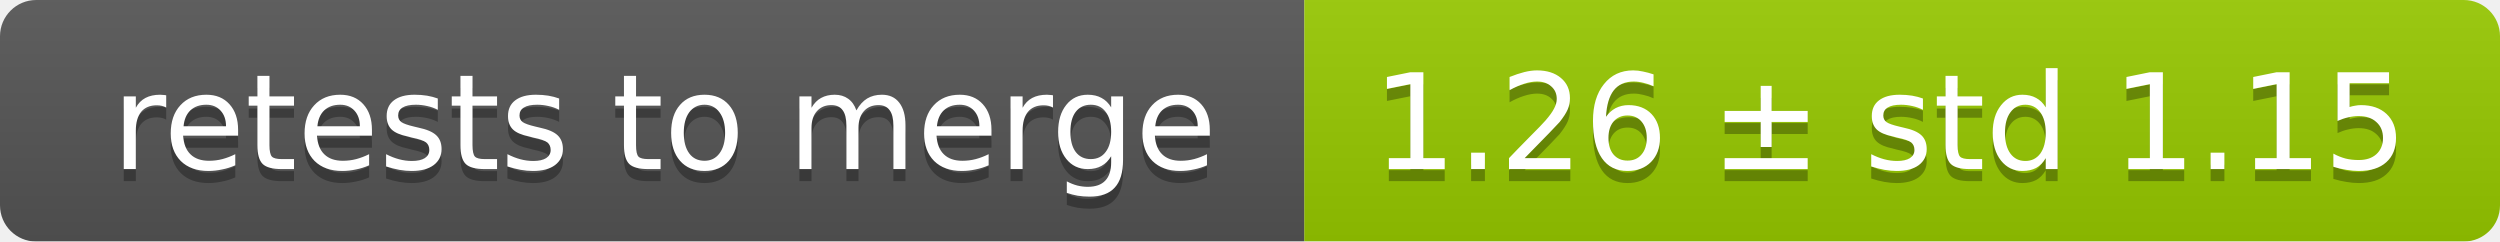
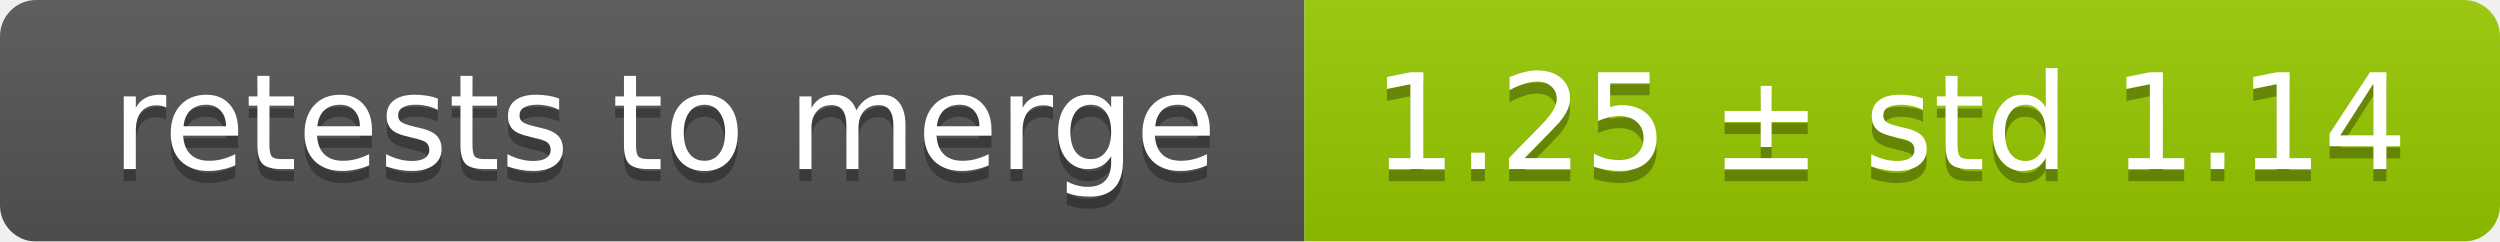
<svg xmlns="http://www.w3.org/2000/svg" width="207" height="20">
  <linearGradient id="smooth" x2="0" y2="100%">
    <stop offset="0" stop-color="#bbb" stop-opacity=".1" />
    <stop offset="1" stop-opacity=".1" />
  </linearGradient>
  <mask id="round">
    <rect width="207" height="20" rx="3" fill="#fff" />
  </mask>
  <g mask="url(#round)">
    <rect width="108" height="20" fill="#555" />
    <rect x="108" width="99" height="20" fill="#97ca00" />
    <rect width="207" height="20" fill="url(#smooth)" />
  </g>
  <g fill="#fff" text-anchor="middle" font-family="DejaVu Sans,Verdana,Geneva,sans-serif" font-size="11">
    <text x="55" y="15" fill="#010101" fill-opacity=".3">retests to merge</text>
    <text x="55" y="14">retests to merge</text>
-     <text x="156.5" y="15" fill="#010101" fill-opacity=".3">1.26 ± std 1.15</text>
-     <text x="156.5" y="14">1.26 ± std 1.15</text>
+     <text x="156.5" y="15" fill="#010101" fill-opacity=".3">1.25 ± std 1.14</text>
+     <text x="156.5" y="14">1.25 ± std 1.14</text>
  </g>
</svg>
